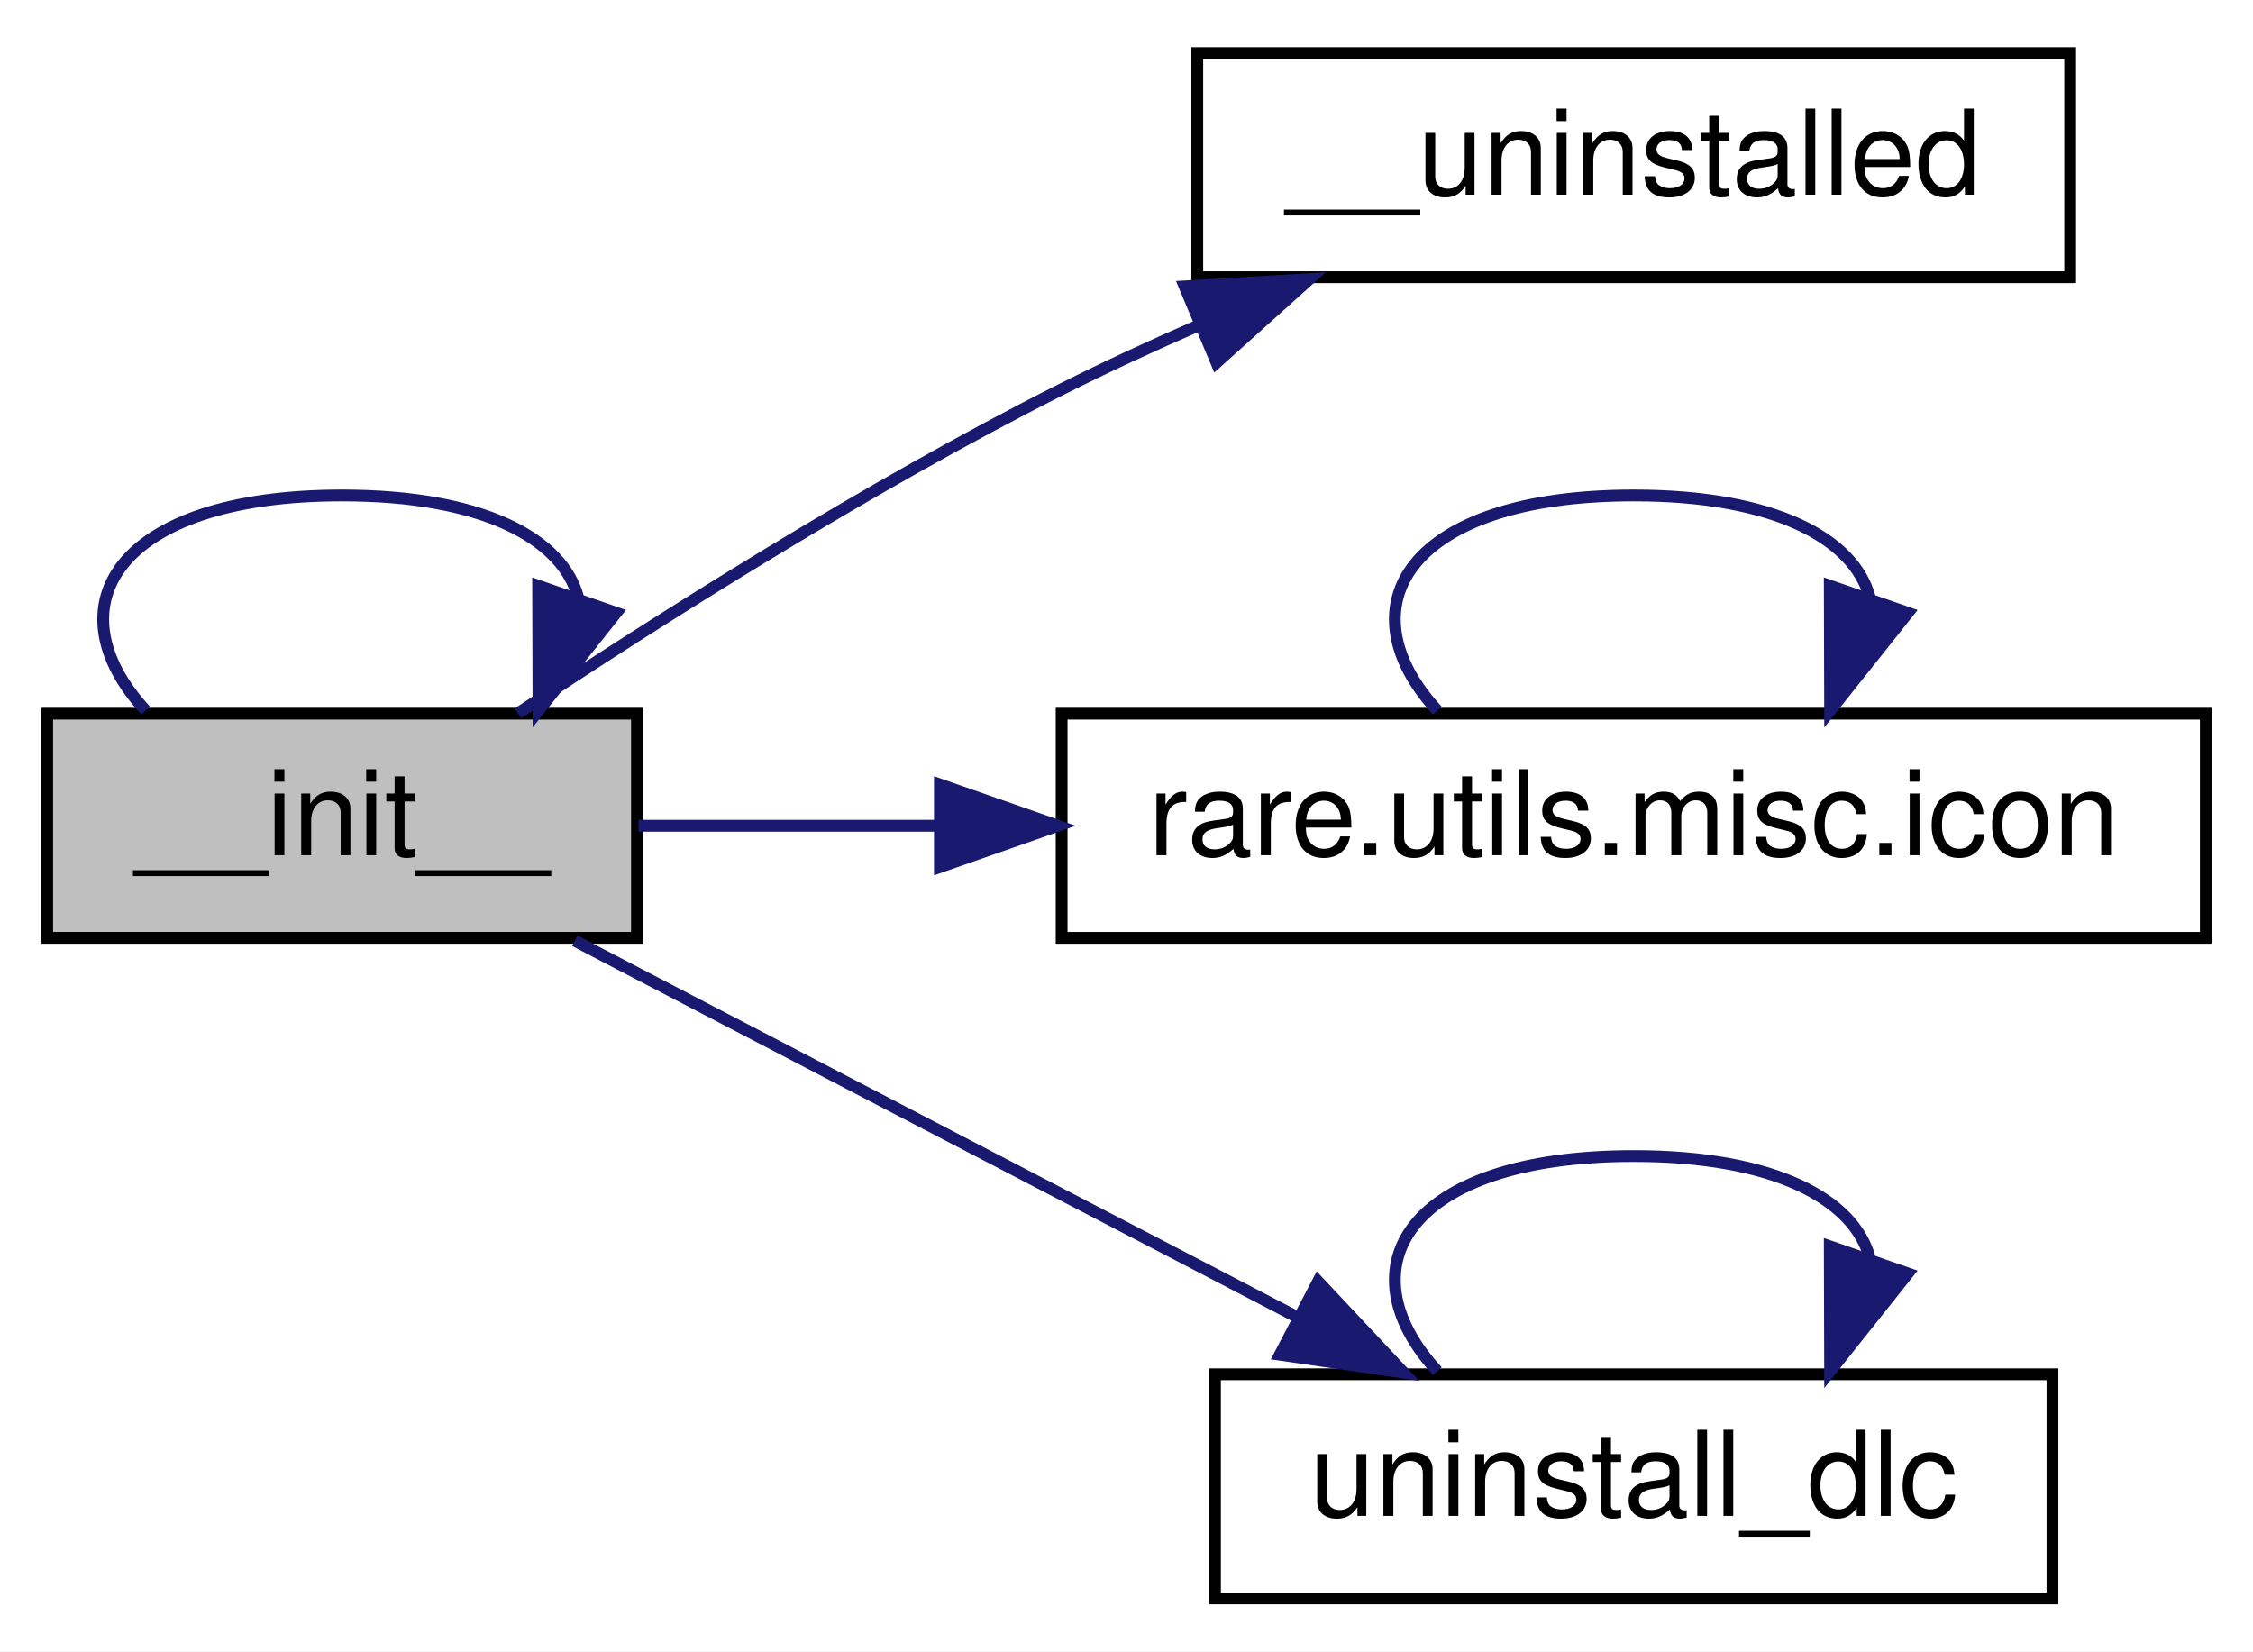
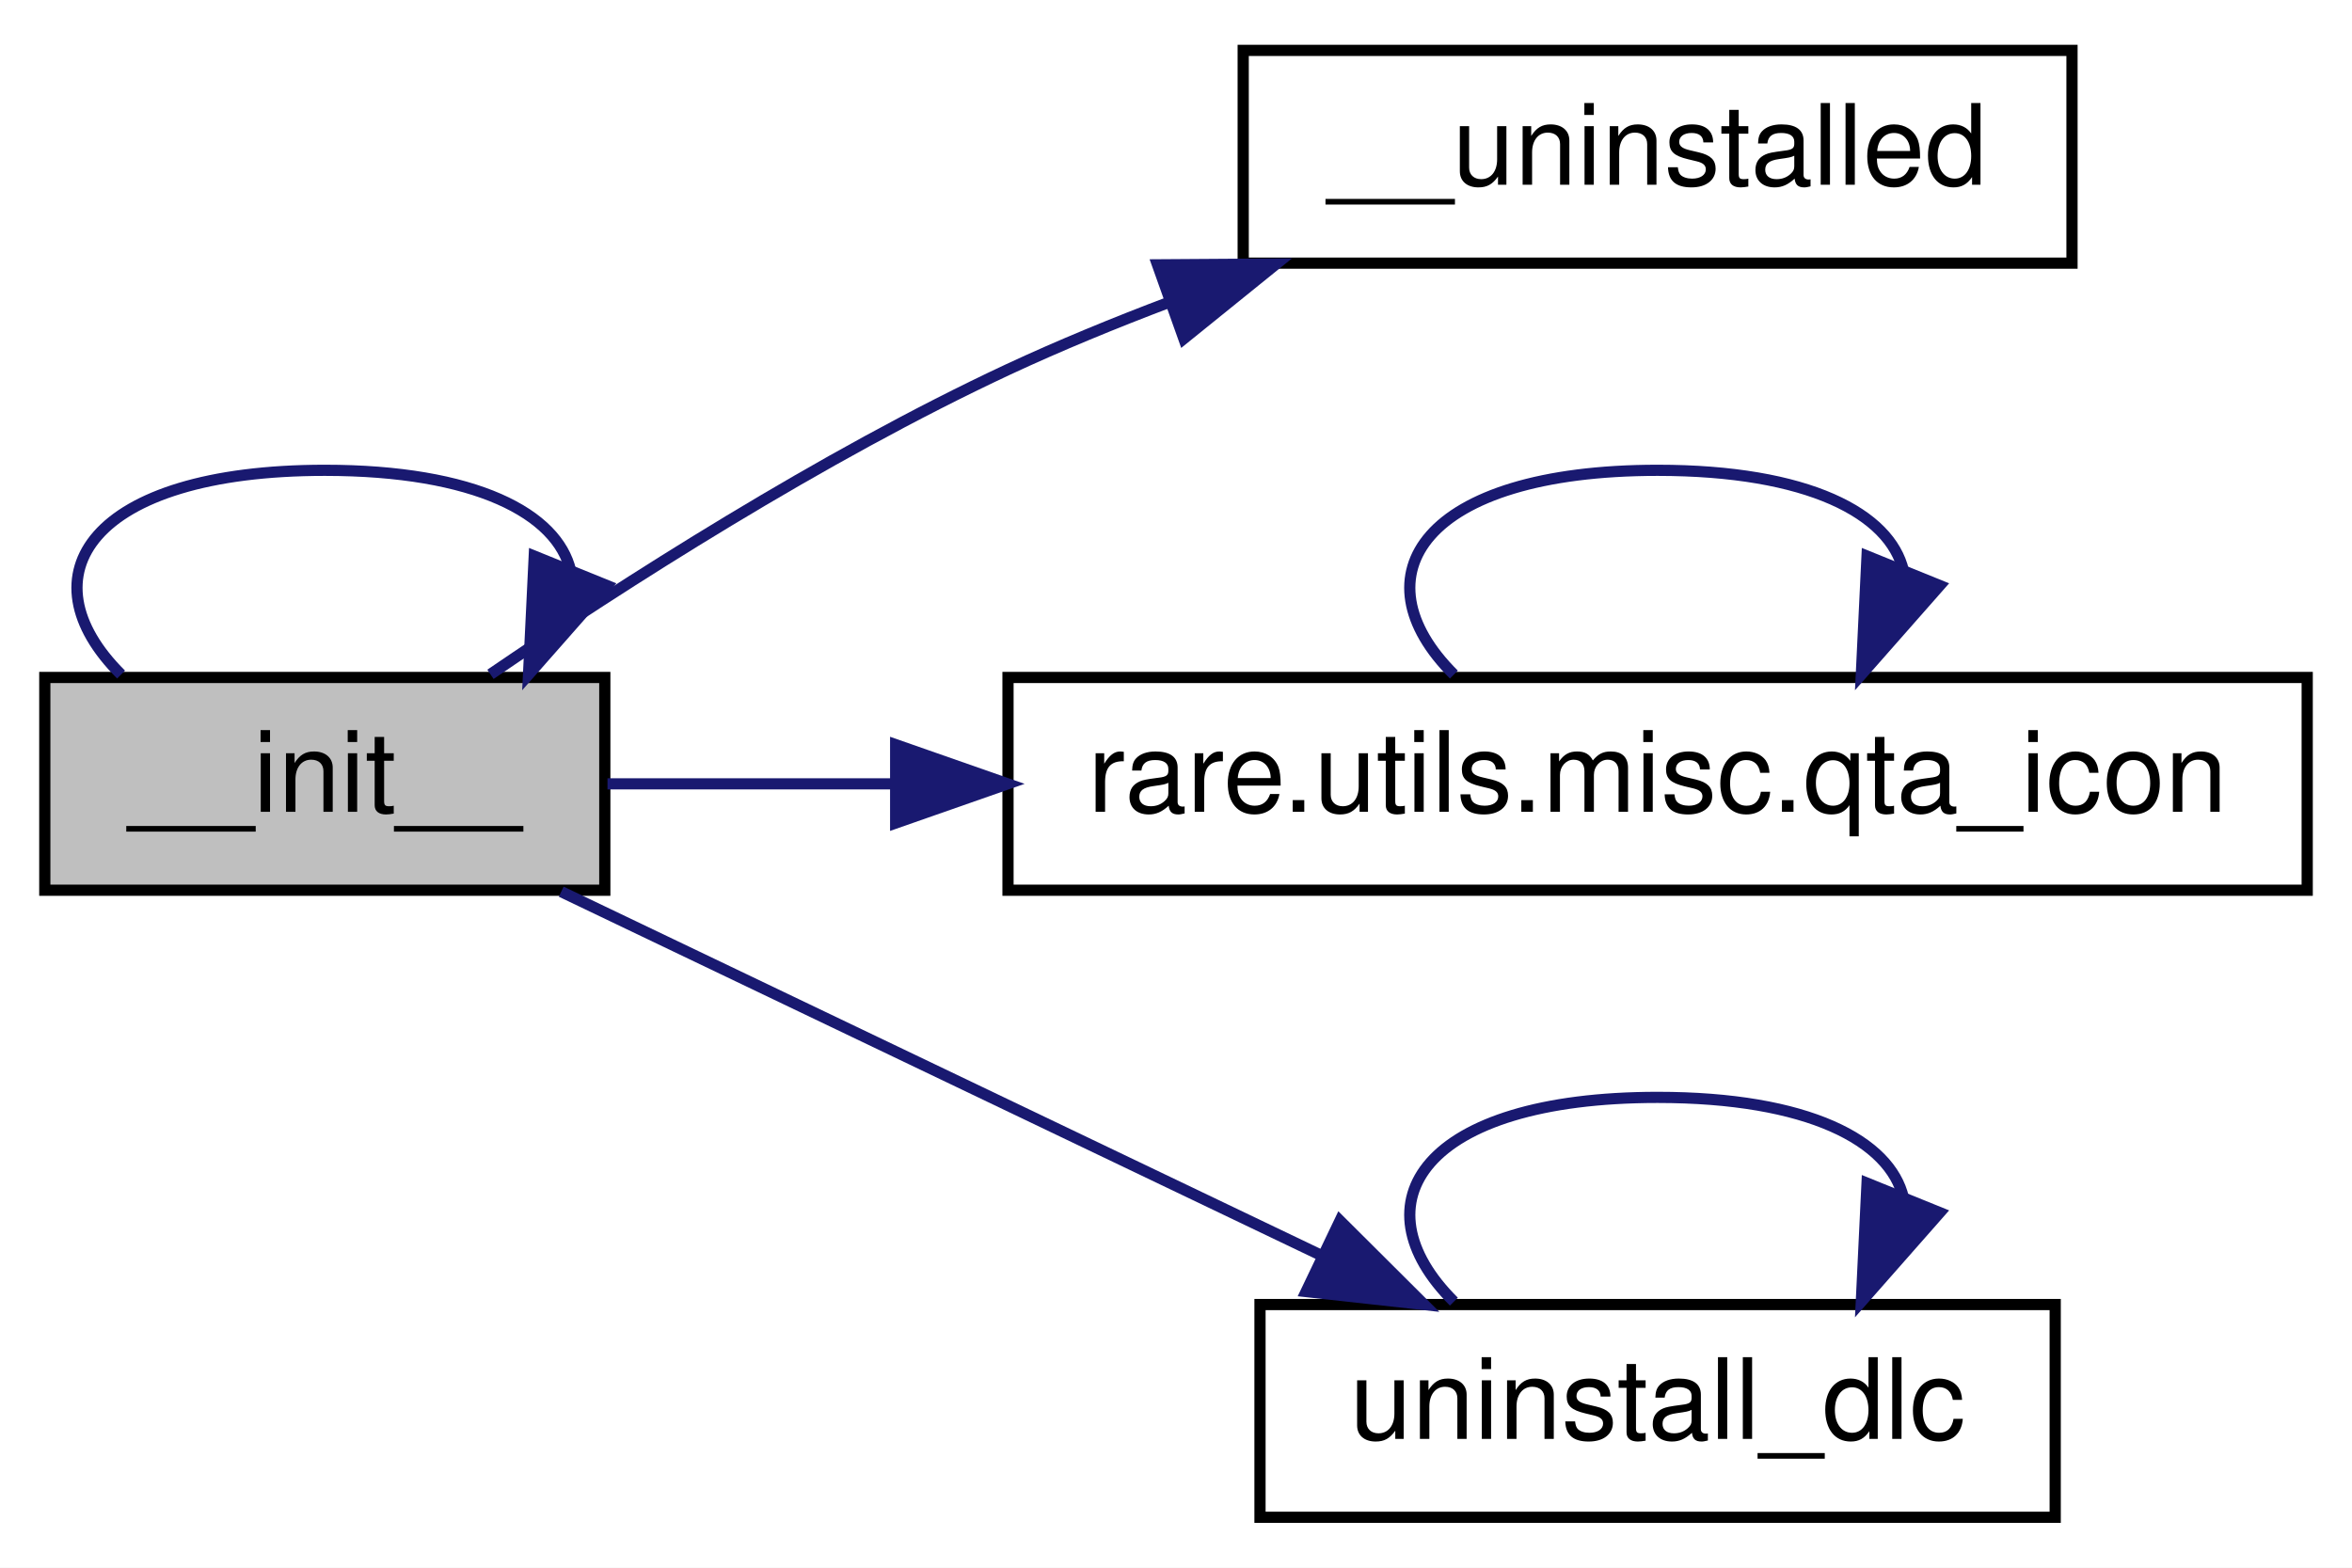
- <svg xmlns="http://www.w3.org/2000/svg" xmlns:xlink="http://www.w3.org/1999/xlink" width="191pt" height="140pt" viewBox="0.00 0.00 191.00 140.00">
+ <svg xmlns="http://www.w3.org/2000/svg" xmlns:xlink="http://www.w3.org/1999/xlink" width="210pt" height="140pt" viewBox="0.00 0.00 210.00 140.00">
  <g id="graph0" class="graph" transform="scale(1 1) rotate(0) translate(4 136)">
-     <polygon fill="white" stroke="transparent" points="-4,4 -4,-136 187,-136 187,4 -4,4" />
+     <polygon fill="white" stroke="transparent" points="-4,4 -4,-136 206,-136 206,4 -4,4" />
    <g id="node1" class="node">
      <g id="a_node1">
        <a xlink:title=" ">
          <polygon fill="#bfbfbf" stroke="black" points="0,-56.5 0,-75.5 50,-75.5 50,-56.5 0,-56.5" />
          <text text-anchor="middle" x="25" y="-63.5" font-family="Helvetica,sans-Serif" font-size="10.00">__init__</text>
        </a>
      </g>
    </g>
    <g id="edge1" class="edge">
-       <path fill="none" stroke="midnightblue" d="M8.35,-75.76C0.26,-84.57 5.8,-94 25,-94 37,-94 43.66,-90.31 45,-85.4" />
-       <polygon fill="midnightblue" stroke="midnightblue" points="48.24,-84.05 41.65,-75.76 41.62,-86.35 48.24,-84.05" />
+       <path fill="none" stroke="midnightblue" d="M6.81,-75.76C-2.04,-84.57 4.03,-94 25,-94 38.44,-94 45.75,-90.13 46.95,-85.03" />
+       <polygon fill="midnightblue" stroke="midnightblue" points="50.19,-83.71 43.19,-75.76 43.7,-86.34 50.19,-83.71" />
    </g>
    <g id="node2" class="node">
      <g id="a_node2">
        <a xlink:href="classrare_1_1components_1_1tabs_1_1games_1_1game__info_1_1game__dlc_1_1_installed_game_dlc_widget.html#a41e44ae97b24d5a12eac5d0b3651e1fe" target="_top" xlink:title=" ">
-           <polygon fill="white" stroke="black" points="97.5,-112.5 97.5,-131.5 171.5,-131.5 171.5,-112.5 97.5,-112.5" />
-           <text text-anchor="middle" x="134.5" y="-119.5" font-family="Helvetica,sans-Serif" font-size="10.00">__uninstalled</text>
+           <polygon fill="white" stroke="black" points="107,-112.5 107,-131.5 181,-131.5 181,-112.5 107,-112.5" />
+           <text text-anchor="middle" x="144" y="-119.5" font-family="Helvetica,sans-Serif" font-size="10.00">__uninstalled</text>
        </a>
      </g>
    </g>
    <g id="edge2" class="edge">
-       <path fill="none" stroke="midnightblue" d="M39.91,-75.53C51.82,-83.46 69.6,-94.74 86,-103 89.75,-104.89 93.73,-106.73 97.73,-108.47" />
-       <polygon fill="midnightblue" stroke="midnightblue" points="96.43,-111.72 107.01,-112.34 99.13,-105.26 96.43,-111.72" />
+       <path fill="none" stroke="midnightblue" d="M39.79,-75.78C51.63,-83.86 69.37,-95.23 86,-103 90.61,-105.15 95.53,-107.17 100.47,-109.04" />
+       <polygon fill="midnightblue" stroke="midnightblue" points="99.35,-112.35 109.94,-112.42 101.7,-105.76 99.35,-112.35" />
    </g>
    <g id="node3" class="node">
      <g id="a_node3">
-         <a xlink:href="namespacerare_1_1utils_1_1misc.html#a5b215592bbad86ea6d2c3b46280baae8" target="_top" xlink:title=" ">
-           <polygon fill="white" stroke="black" points="86,-56.5 86,-75.5 183,-75.5 183,-56.5 86,-56.5" />
-           <text text-anchor="middle" x="134.5" y="-63.5" font-family="Helvetica,sans-Serif" font-size="10.00">rare.utils.misc.icon</text>
+         <a xlink:href="namespacerare_1_1utils_1_1misc.html#ad964a362f511f9be2d6532129e7bf731" target="_top" xlink:title=" ">
+           <polygon fill="white" stroke="black" points="86,-56.5 86,-75.5 202,-75.5 202,-56.5 86,-56.5" />
+           <text text-anchor="middle" x="144" y="-63.5" font-family="Helvetica,sans-Serif" font-size="10.00">rare.utils.misc.qta_icon</text>
        </a>
      </g>
    </g>
    <g id="edge3" class="edge">
-       <path fill="none" stroke="midnightblue" d="M50.13,-66C57.77,-66 66.58,-66 75.55,-66" />
-       <polygon fill="midnightblue" stroke="midnightblue" points="75.68,-69.5 85.68,-66 75.68,-62.5 75.68,-69.5" />
+       <path fill="none" stroke="midnightblue" d="M50.24,-66C57.91,-66 66.79,-66 75.96,-66" />
+       <polygon fill="midnightblue" stroke="midnightblue" points="75.97,-69.5 85.97,-66 75.97,-62.5 75.97,-69.5" />
    </g>
    <g id="node4" class="node">
      <g id="a_node4">
        <a xlink:href="classrare_1_1components_1_1tabs_1_1games_1_1game__info_1_1game__dlc_1_1_installed_game_dlc_widget.html#abdd961b44473ada4be0f40541ba4a27d" target="_top" xlink:title=" ">
-           <polygon fill="white" stroke="black" points="99,-0.5 99,-19.5 170,-19.5 170,-0.5 99,-0.5" />
-           <text text-anchor="middle" x="134.5" y="-7.5" font-family="Helvetica,sans-Serif" font-size="10.00">uninstall_dlc</text>
+           <polygon fill="white" stroke="black" points="108.5,-0.5 108.5,-19.5 179.5,-19.5 179.5,-0.5 108.5,-0.5" />
+           <text text-anchor="middle" x="144" y="-7.5" font-family="Helvetica,sans-Serif" font-size="10.00">uninstall_dlc</text>
        </a>
      </g>
    </g>
    <g id="edge5" class="edge">
-       <path fill="none" stroke="midnightblue" d="M44.73,-56.25C61.68,-47.41 86.87,-34.29 106.1,-24.28" />
-       <polygon fill="midnightblue" stroke="midnightblue" points="107.74,-27.37 114.99,-19.64 104.5,-21.16 107.74,-27.37" />
+       <path fill="none" stroke="midnightblue" d="M46.11,-56.37C64.81,-47.42 92.87,-33.99 113.99,-23.88" />
+       <polygon fill="midnightblue" stroke="midnightblue" points="115.64,-26.98 123.15,-19.5 112.62,-20.66 115.64,-26.98" />
    </g>
    <g id="edge4" class="edge">
-       <path fill="none" stroke="midnightblue" d="M117.85,-75.76C109.76,-84.57 115.3,-94 134.5,-94 146.5,-94 153.16,-90.31 154.5,-85.4" />
-       <polygon fill="midnightblue" stroke="midnightblue" points="157.74,-84.05 151.15,-75.76 151.12,-86.35 157.74,-84.05" />
+       <path fill="none" stroke="midnightblue" d="M125.81,-75.76C116.96,-84.57 123.03,-94 144,-94 157.44,-94 164.75,-90.13 165.95,-85.03" />
+       <polygon fill="midnightblue" stroke="midnightblue" points="169.19,-83.71 162.19,-75.76 162.7,-86.34 169.19,-83.71" />
    </g>
    <g id="edge6" class="edge">
-       <path fill="none" stroke="midnightblue" d="M117.85,-19.76C109.76,-28.57 115.3,-38 134.5,-38 146.5,-38 153.16,-34.31 154.5,-29.4" />
-       <polygon fill="midnightblue" stroke="midnightblue" points="157.74,-28.05 151.15,-19.76 151.12,-30.35 157.74,-28.05" />
+       <path fill="none" stroke="midnightblue" d="M125.81,-19.76C116.96,-28.57 123.03,-38 144,-38 157.44,-38 164.75,-34.13 165.95,-29.03" />
+       <polygon fill="midnightblue" stroke="midnightblue" points="169.19,-27.71 162.19,-19.76 162.7,-30.34 169.19,-27.71" />
    </g>
  </g>
</svg>
